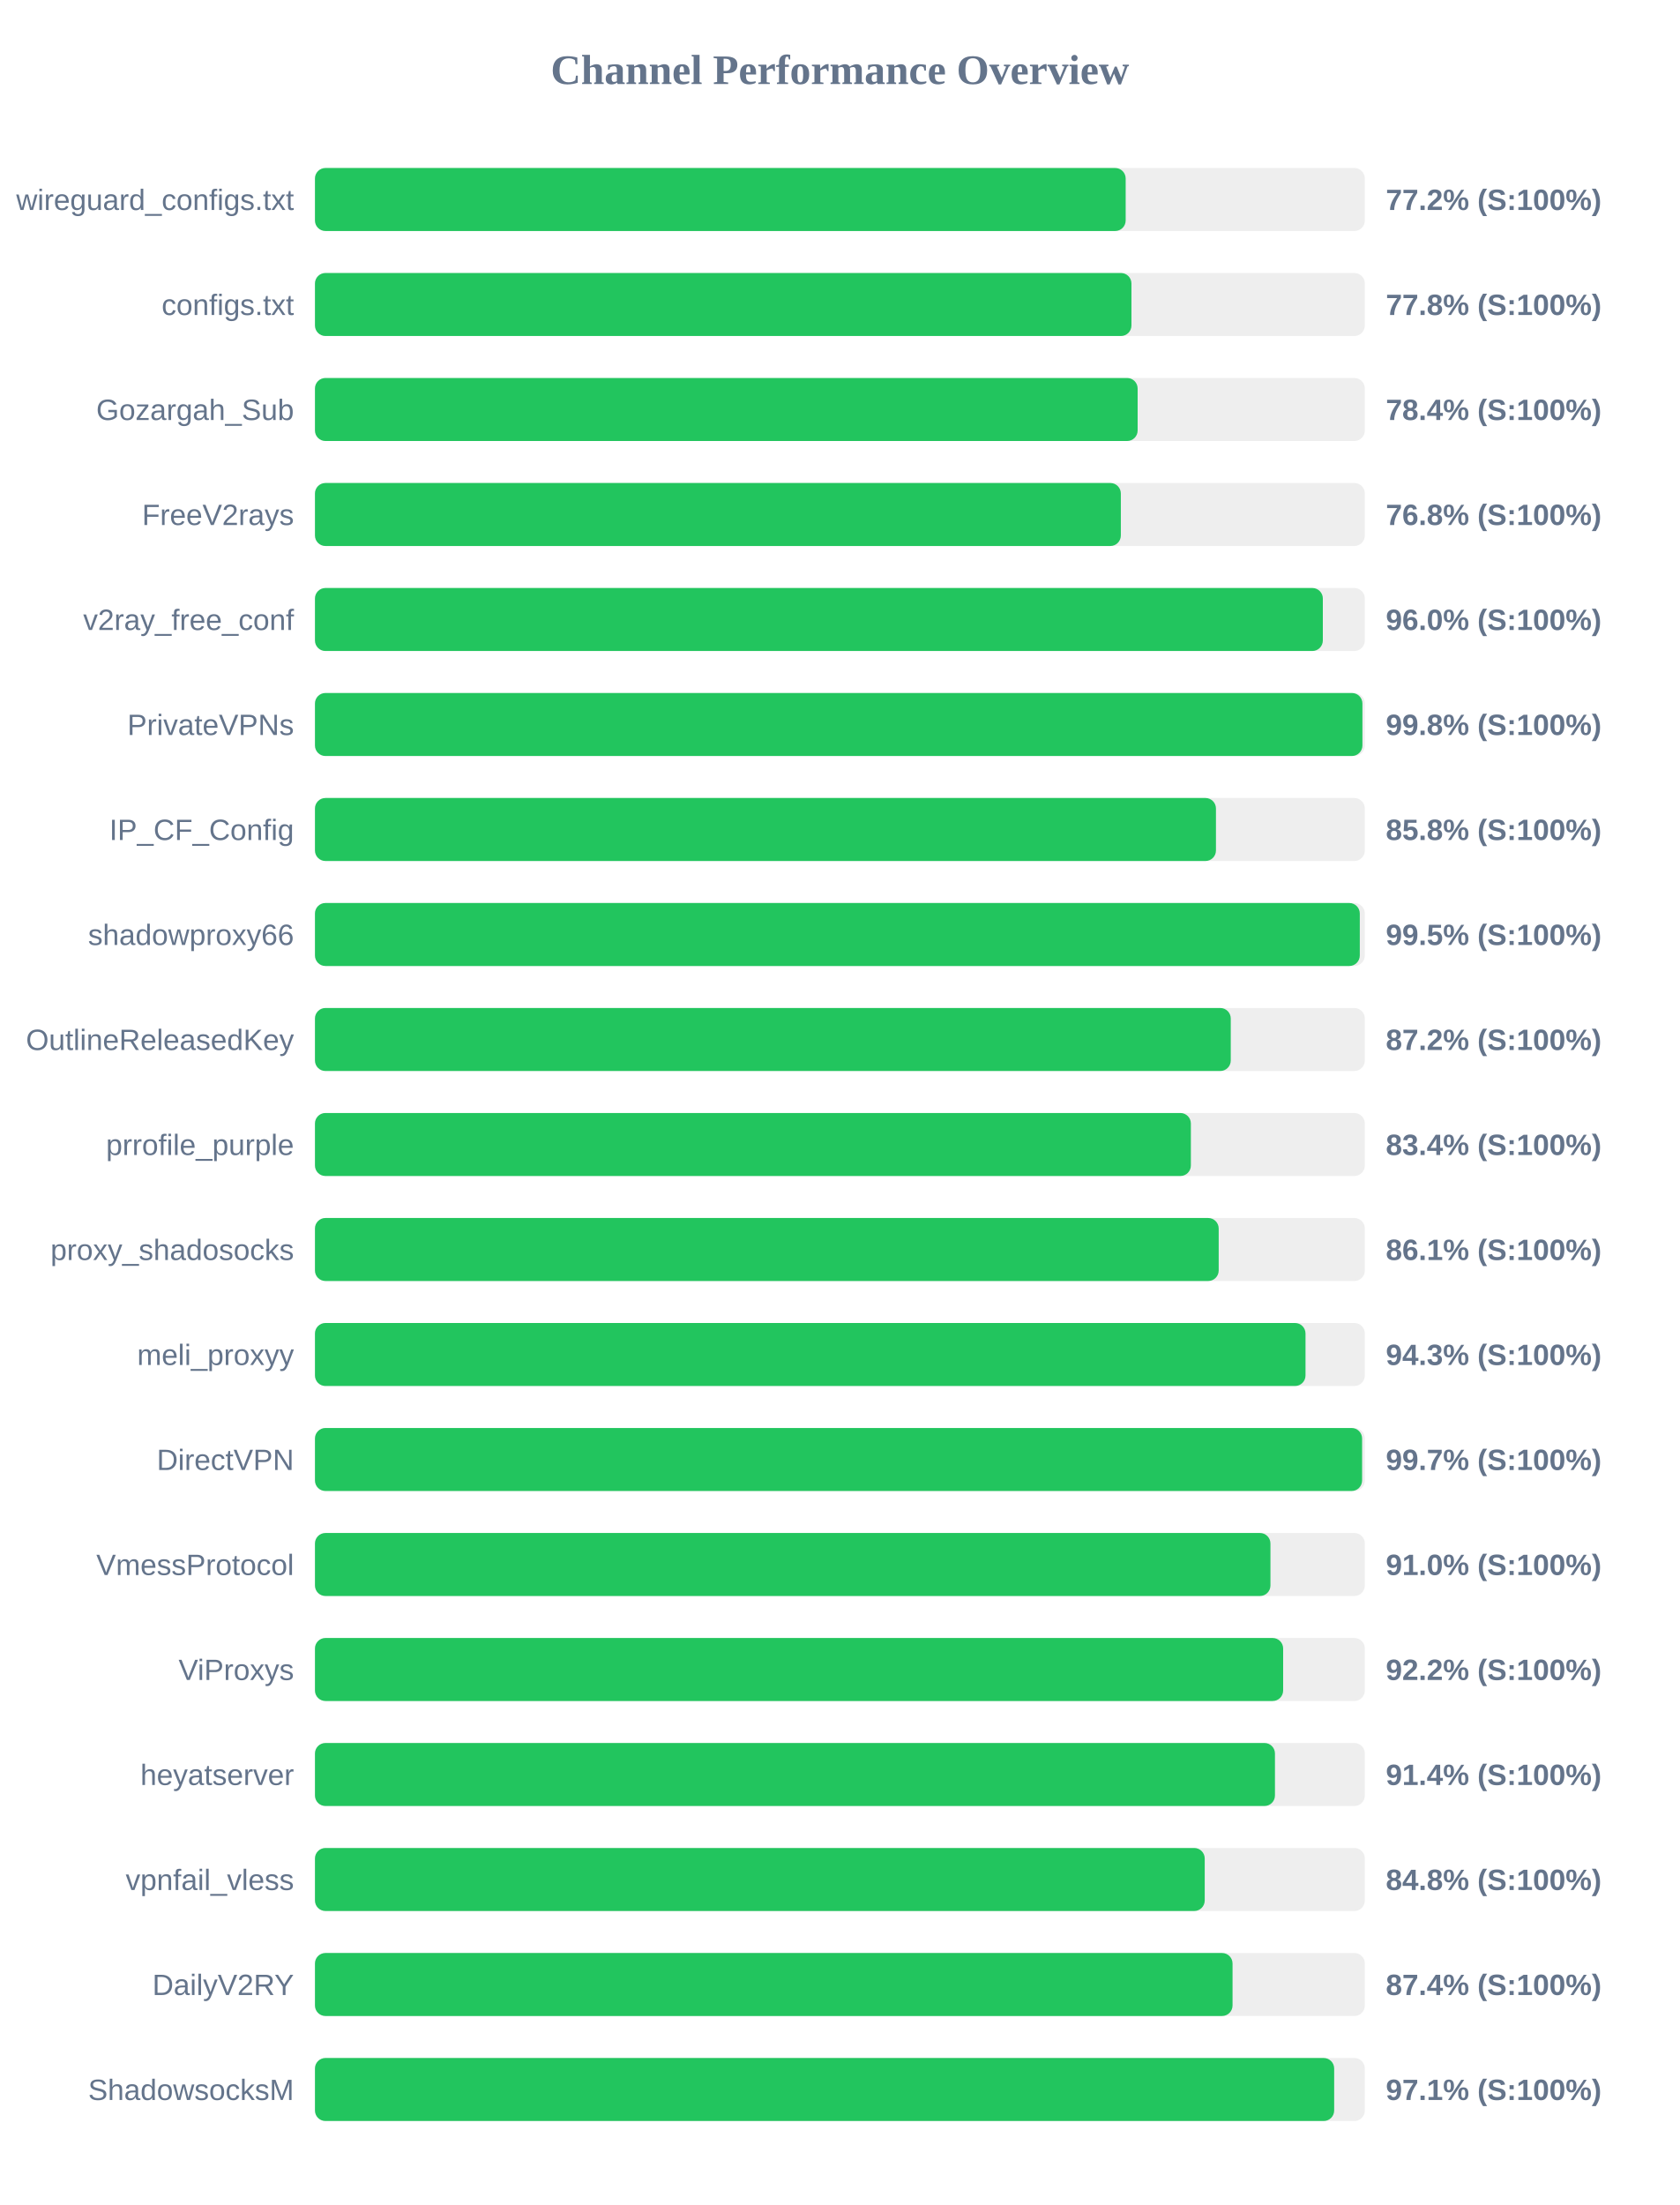
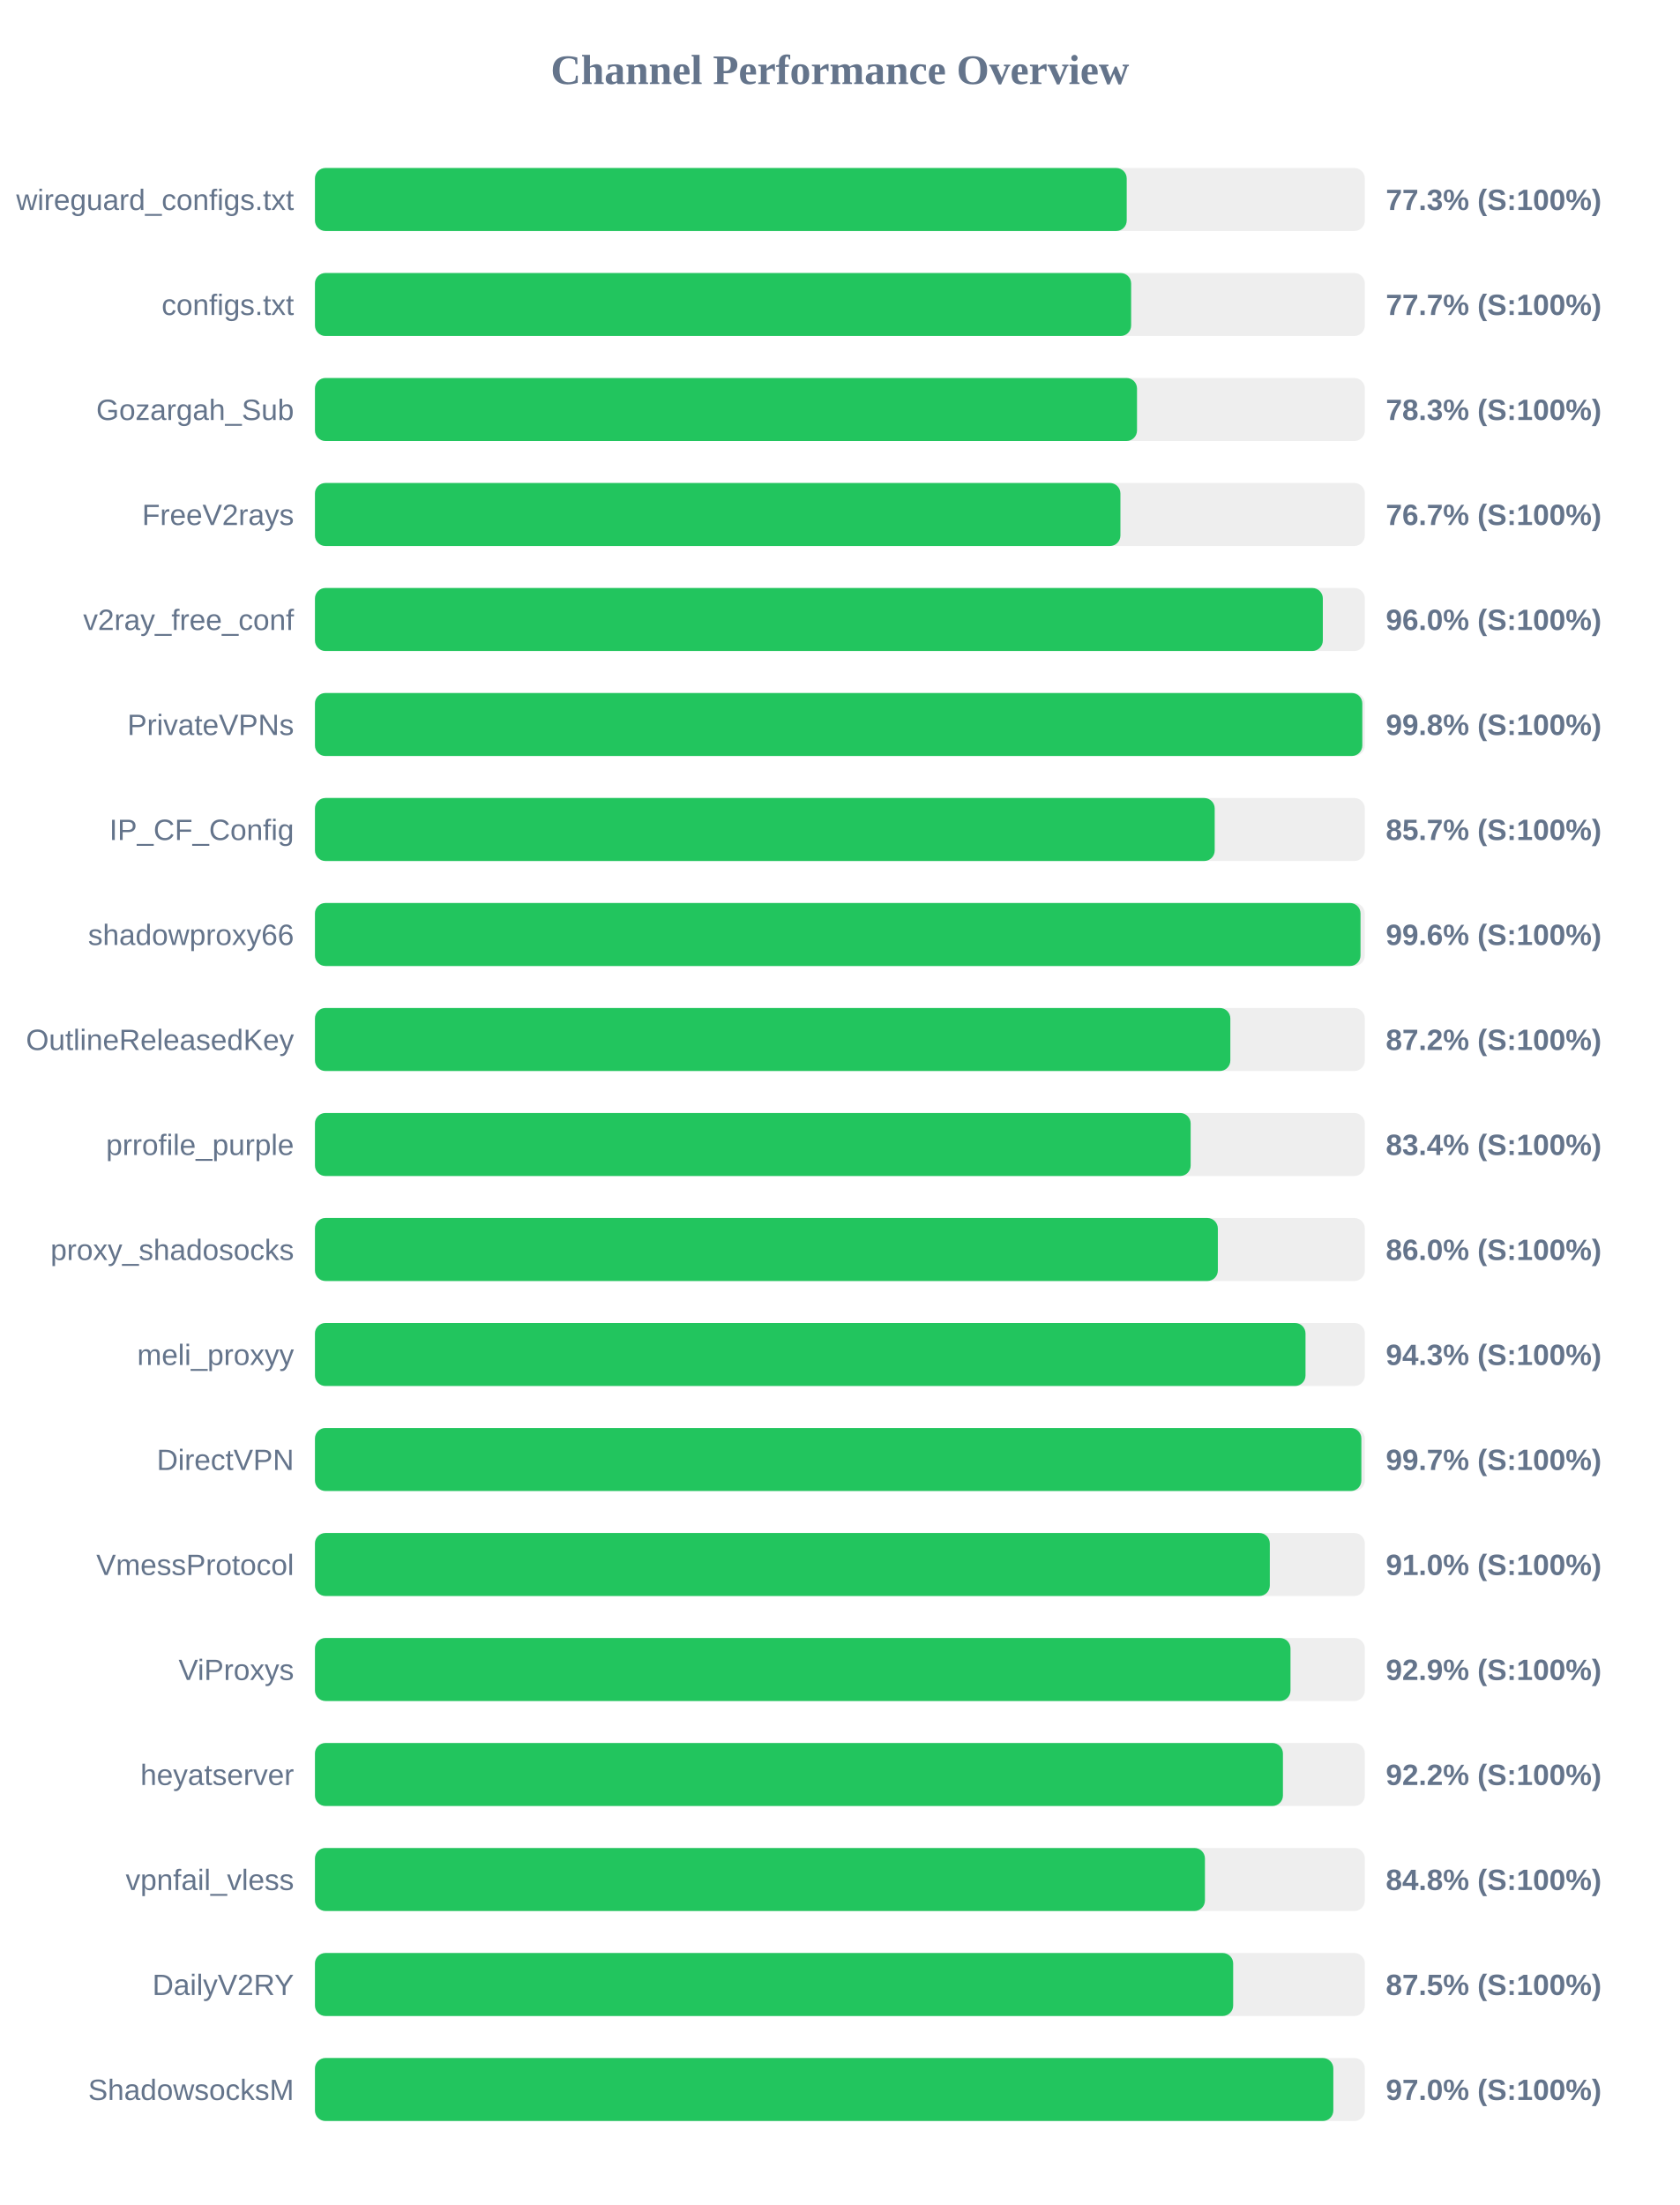
<svg xmlns="http://www.w3.org/2000/svg" width="800" height="1050" version="1.1">
  <style>
        .row { font: 14px Arial; fill: #64748b; }
        .score { font: bold 14px Arial; fill: #64748b; }
    </style>
  <text x="400" y="40" text-anchor="middle" font-size="20px" font-weight="bold" fill="#64748b">Channel Performance Overview</text>
  <rect x="150" y="80" width="500" height="30" fill="#eee" rx="5" />
-   <rect x="150" y="80" width="386.1" height="30" fill="#22c55e" rx="5" />
+   <rect x="150" y="80" width="386.6" height="30" fill="#22c55e" rx="5" />
  <text x="140" y="100" text-anchor="end" class="row">wireguard_configs.txt</text>
-   <text x="660" y="100" text-anchor="start" class="score">77.2% (S:100%)</text>
+   <text x="660" y="100" text-anchor="start" class="score">77.3% (S:100%)</text>
  <rect x="150" y="130" width="500" height="30" fill="#eee" rx="5" />
-   <rect x="150" y="130" width="388.85" height="30" fill="#22c55e" rx="5" />
+   <rect x="150" y="130" width="388.7" height="30" fill="#22c55e" rx="5" />
  <text x="140" y="150" text-anchor="end" class="row">configs.txt</text>
-   <text x="660" y="150" text-anchor="start" class="score">77.8% (S:100%)</text>
+   <text x="660" y="150" text-anchor="start" class="score">77.7% (S:100%)</text>
  <rect x="150" y="180" width="500" height="30" fill="#eee" rx="5" />
-   <rect x="150" y="180" width="391.8" height="30" fill="#22c55e" rx="5" />
+   <rect x="150" y="180" width="391.5" height="30" fill="#22c55e" rx="5" />
  <text x="140" y="200" text-anchor="end" class="row">Gozargah_Sub</text>
-   <text x="660" y="200" text-anchor="start" class="score">78.4% (S:100%)</text>
+   <text x="660" y="200" text-anchor="start" class="score">78.3% (S:100%)</text>
  <rect x="150" y="230" width="500" height="30" fill="#eee" rx="5" />
-   <rect x="150" y="230" width="383.8" height="30" fill="#22c55e" rx="5" />
+   <rect x="150" y="230" width="383.6" height="30" fill="#22c55e" rx="5" />
  <text x="140" y="250" text-anchor="end" class="row">FreeV2rays</text>
-   <text x="660" y="250" text-anchor="start" class="score">76.8% (S:100%)</text>
+   <text x="660" y="250" text-anchor="start" class="score">76.7% (S:100%)</text>
  <rect x="150" y="280" width="500" height="30" fill="#eee" rx="5" />
  <rect x="150" y="280" width="480.0" height="30" fill="#22c55e" rx="5" />
  <text x="140" y="300" text-anchor="end" class="row">v2ray_free_conf</text>
  <text x="660" y="300" text-anchor="start" class="score">96.0% (S:100%)</text>
  <rect x="150" y="330" width="500" height="30" fill="#eee" rx="5" />
-   <rect x="150" y="330" width="498.85" height="30" fill="#22c55e" rx="5" />
+   <rect x="150" y="330" width="498.8" height="30" fill="#22c55e" rx="5" />
  <text x="140" y="350" text-anchor="end" class="row">PrivateVPNs</text>
  <text x="660" y="350" text-anchor="start" class="score">99.8% (S:100%)</text>
  <rect x="150" y="380" width="500" height="30" fill="#eee" rx="5" />
-   <rect x="150" y="380" width="429.1" height="30" fill="#22c55e" rx="5" />
+   <rect x="150" y="380" width="428.5" height="30" fill="#22c55e" rx="5" />
  <text x="140" y="400" text-anchor="end" class="row">IP_CF_Config</text>
-   <text x="660" y="400" text-anchor="start" class="score">85.8% (S:100%)</text>
+   <text x="660" y="400" text-anchor="start" class="score">85.7% (S:100%)</text>
  <rect x="150" y="430" width="500" height="30" fill="#eee" rx="5" />
-   <rect x="150" y="430" width="497.6" height="30" fill="#22c55e" rx="5" />
+   <rect x="150" y="430" width="497.95" height="30" fill="#22c55e" rx="5" />
  <text x="140" y="450" text-anchor="end" class="row">shadowproxy66</text>
-   <text x="660" y="450" text-anchor="start" class="score">99.5% (S:100%)</text>
+   <text x="660" y="450" text-anchor="start" class="score">99.6% (S:100%)</text>
  <rect x="150" y="480" width="500" height="30" fill="#eee" rx="5" />
-   <rect x="150" y="480" width="436.15" height="30" fill="#22c55e" rx="5" />
+   <rect x="150" y="480" width="435.95" height="30" fill="#22c55e" rx="5" />
  <text x="140" y="500" text-anchor="end" class="row">OutlineReleasedKey</text>
  <text x="660" y="500" text-anchor="start" class="score">87.2% (S:100%)</text>
  <rect x="150" y="530" width="500" height="30" fill="#eee" rx="5" />
-   <rect x="150" y="530" width="417.15" height="30" fill="#22c55e" rx="5" />
+   <rect x="150" y="530" width="417.05" height="30" fill="#22c55e" rx="5" />
  <text x="140" y="550" text-anchor="end" class="row">prrofile_purple</text>
  <text x="660" y="550" text-anchor="start" class="score">83.4% (S:100%)</text>
  <rect x="150" y="580" width="500" height="30" fill="#eee" rx="5" />
-   <rect x="150" y="580" width="430.4" height="30" fill="#22c55e" rx="5" />
+   <rect x="150" y="580" width="430.0" height="30" fill="#22c55e" rx="5" />
  <text x="140" y="600" text-anchor="end" class="row">proxy_shadosocks</text>
-   <text x="660" y="600" text-anchor="start" class="score">86.1% (S:100%)</text>
+   <text x="660" y="600" text-anchor="start" class="score">86.0% (S:100%)</text>
  <rect x="150" y="630" width="500" height="30" fill="#eee" rx="5" />
  <rect x="150" y="630" width="471.75" height="30" fill="#22c55e" rx="5" />
  <text x="140" y="650" text-anchor="end" class="row">meli_proxyy</text>
  <text x="660" y="650" text-anchor="start" class="score">94.3% (S:100%)</text>
  <rect x="150" y="680" width="500" height="30" fill="#eee" rx="5" />
-   <rect x="150" y="680" width="498.7" height="30" fill="#22c55e" rx="5" />
+   <rect x="150" y="680" width="498.35" height="30" fill="#22c55e" rx="5" />
  <text x="140" y="700" text-anchor="end" class="row">DirectVPN</text>
  <text x="660" y="700" text-anchor="start" class="score">99.7% (S:100%)</text>
  <rect x="150" y="730" width="500" height="30" fill="#eee" rx="5" />
-   <rect x="150" y="730" width="455.05" height="30" fill="#22c55e" rx="5" />
+   <rect x="150" y="730" width="454.75" height="30" fill="#22c55e" rx="5" />
  <text x="140" y="750" text-anchor="end" class="row">VmessProtocol</text>
  <text x="660" y="750" text-anchor="start" class="score">91.0% (S:100%)</text>
  <rect x="150" y="780" width="500" height="30" fill="#eee" rx="5" />
-   <rect x="150" y="780" width="461.1" height="30" fill="#22c55e" rx="5" />
+   <rect x="150" y="780" width="464.6" height="30" fill="#22c55e" rx="5" />
  <text x="140" y="800" text-anchor="end" class="row">ViProxys</text>
-   <text x="660" y="800" text-anchor="start" class="score">92.2% (S:100%)</text>
+   <text x="660" y="800" text-anchor="start" class="score">92.9% (S:100%)</text>
  <rect x="150" y="830" width="500" height="30" fill="#eee" rx="5" />
-   <rect x="150" y="830" width="457.2" height="30" fill="#22c55e" rx="5" />
+   <rect x="150" y="830" width="461.0" height="30" fill="#22c55e" rx="5" />
  <text x="140" y="850" text-anchor="end" class="row">heyatserver</text>
-   <text x="660" y="850" text-anchor="start" class="score">91.4% (S:100%)</text>
+   <text x="660" y="850" text-anchor="start" class="score">92.2% (S:100%)</text>
  <rect x="150" y="880" width="500" height="30" fill="#eee" rx="5" />
-   <rect x="150" y="880" width="423.75" height="30" fill="#22c55e" rx="5" />
+   <rect x="150" y="880" width="423.85" height="30" fill="#22c55e" rx="5" />
  <text x="140" y="900" text-anchor="end" class="row">vpnfail_vless</text>
  <text x="660" y="900" text-anchor="start" class="score">84.8% (S:100%)</text>
  <rect x="150" y="930" width="500" height="30" fill="#eee" rx="5" />
-   <rect x="150" y="930" width="437.0" height="30" fill="#22c55e" rx="5" />
+   <rect x="150" y="930" width="437.3" height="30" fill="#22c55e" rx="5" />
  <text x="140" y="950" text-anchor="end" class="row">DailyV2RY</text>
-   <text x="660" y="950" text-anchor="start" class="score">87.4% (S:100%)</text>
+   <text x="660" y="950" text-anchor="start" class="score">87.5% (S:100%)</text>
  <rect x="150" y="980" width="500" height="30" fill="#eee" rx="5" />
-   <rect x="150" y="980" width="485.4" height="30" fill="#22c55e" rx="5" />
+   <rect x="150" y="980" width="485.0" height="30" fill="#22c55e" rx="5" />
  <text x="140" y="1000" text-anchor="end" class="row">ShadowsocksM</text>
-   <text x="660" y="1000" text-anchor="start" class="score">97.1% (S:100%)</text>
+   <text x="660" y="1000" text-anchor="start" class="score">97.0% (S:100%)</text>
</svg>
